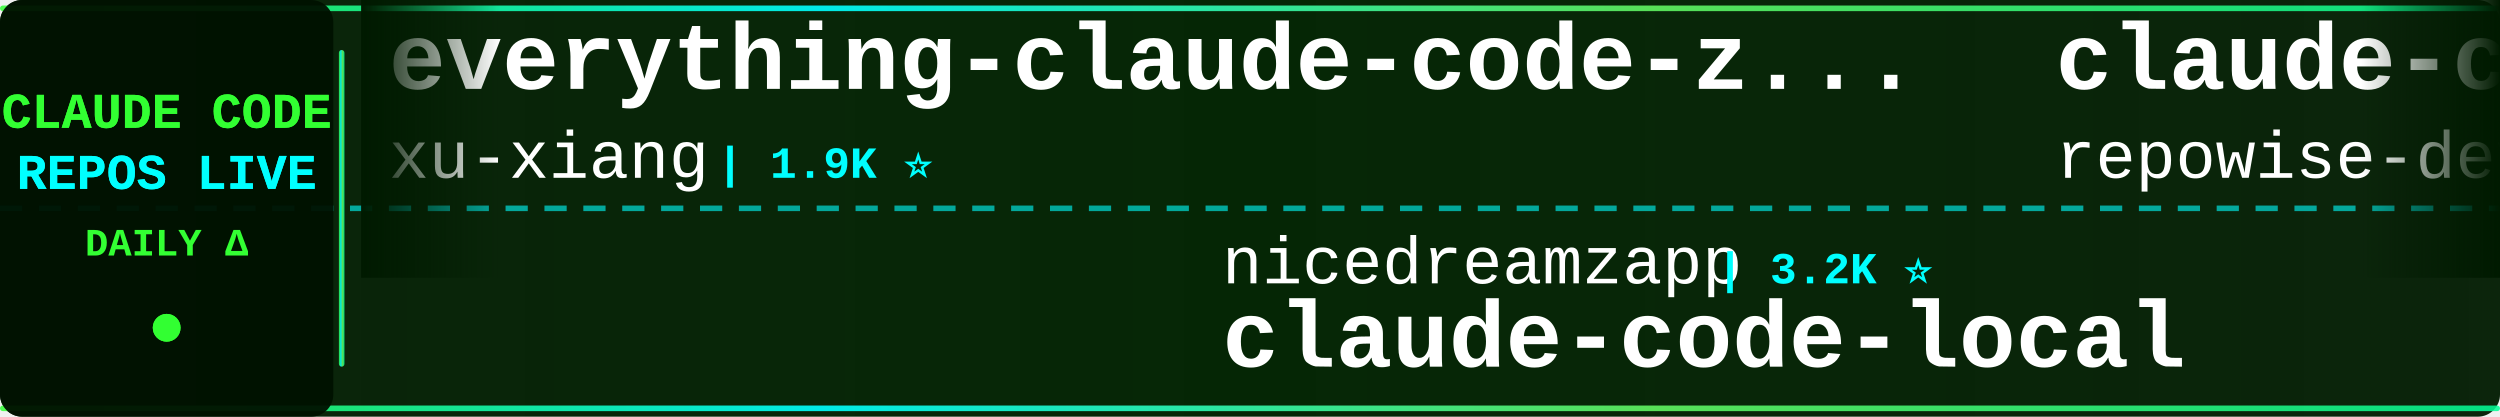
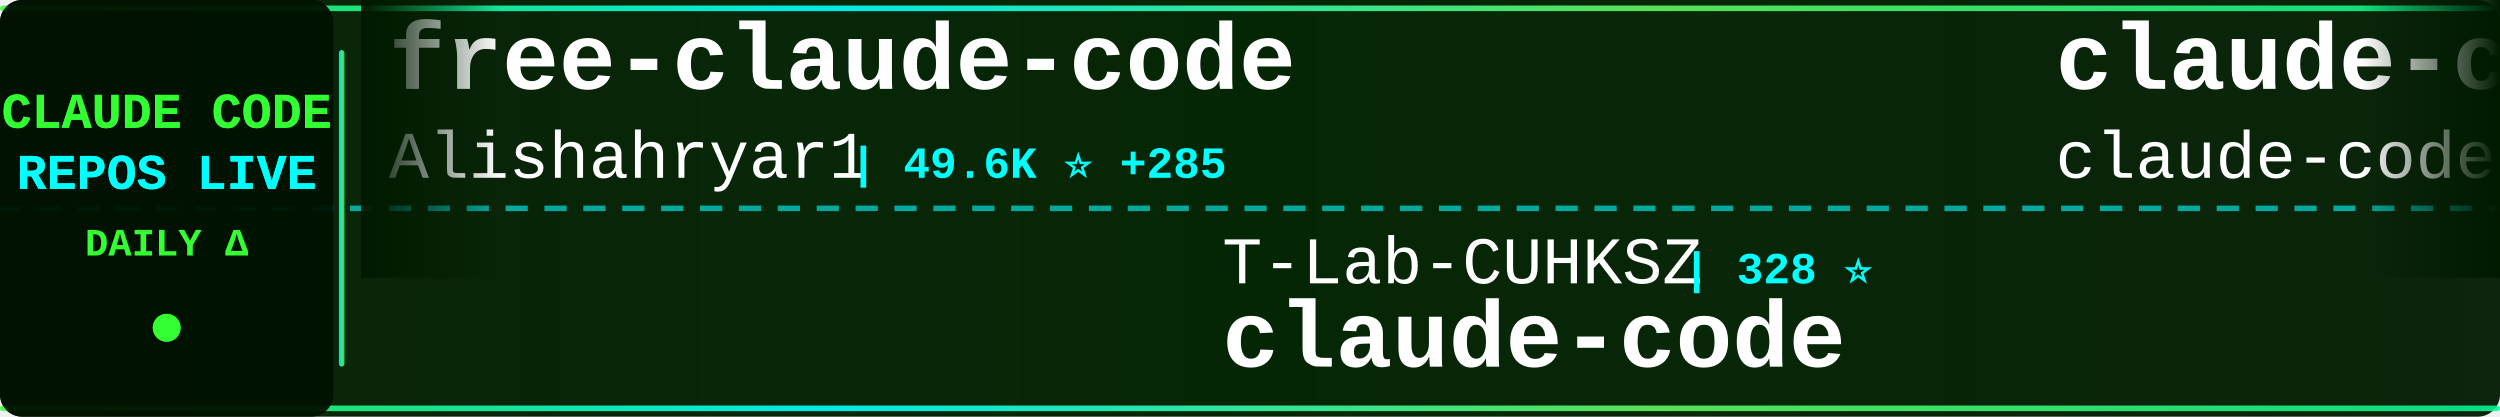
<svg xmlns="http://www.w3.org/2000/svg" width="900" height="150">
  <defs>
    <linearGradient id="tickerBg" x1="0%" y1="0%" x2="100%" y2="0%">
      <stop offset="0%" style="stop-color:#001a00;stop-opacity:0.95" />
      <stop offset="50%" style="stop-color:#002200;stop-opacity:0.98" />
      <stop offset="100%" style="stop-color:#001a00;stop-opacity:0.95" />
    </linearGradient>
    <linearGradient id="borderGrad" x1="0%" y1="0%" x2="100%" y2="0%">
      <stop offset="0%" style="stop-color:#33ff33;stop-opacity:0.85">
        <animate attributeName="stop-opacity" values="0.85;1;0.85" dur="2s" repeatCount="indefinite" />
      </stop>
      <stop offset="33%" style="stop-color:#00ffff;stop-opacity:0.9">
        <animate attributeName="stop-opacity" values="0.9;1;0.9" dur="2.2s" repeatCount="indefinite" />
      </stop>
      <stop offset="66%" style="stop-color:#66ff66;stop-opacity:0.85">
        <animate attributeName="stop-opacity" values="0.85;1;0.85" dur="1.8s" repeatCount="indefinite" />
      </stop>
      <stop offset="100%" style="stop-color:#00ff99;stop-opacity:0.85">
        <animate attributeName="stop-opacity" values="0.85;1;0.85" dur="2s" repeatCount="indefinite" />
      </stop>
    </linearGradient>
    <filter id="textGlow">
      <feGaussianBlur stdDeviation="0.1" result="coloredBlur" />
      <feMerge>
        <feMergeNode in="coloredBlur" />
        <feMergeNode in="SourceGraphic" />
      </feMerge>
    </filter>
    <filter id="metricGlow">
      <feGaussianBlur stdDeviation="0.2" result="coloredBlur" />
      <feMerge>
        <feMergeNode in="coloredBlur" />
        <feMergeNode in="SourceGraphic" />
      </feMerge>
    </filter>
    <linearGradient id="leftFade" x1="0%" y1="0%" x2="100%" y2="0%">
      <stop offset="0%" style="stop-color:#001a00;stop-opacity:1" />
      <stop offset="100%" style="stop-color:#001a00;stop-opacity:0" />
    </linearGradient>
    <linearGradient id="rightFade" x1="0%" y1="0%" x2="100%" y2="0%">
      <stop offset="0%" style="stop-color:#001a00;stop-opacity:0" />
      <stop offset="100%" style="stop-color:#001a00;stop-opacity:1" />
    </linearGradient>
  </defs>
  <rect width="900" height="150" fill="url(#tickerBg)" rx="8" />
  <rect x="0" y="2" width="900" height="2" fill="url(#borderGrad)" rx="1" />
  <rect x="0" y="146" width="900" height="2" fill="url(#borderGrad)" rx="1" />
  <line x1="0" y1="75" x2="900" y2="75" stroke="#00ffff" stroke-width="2" stroke-dasharray="8 6" opacity="0.6" />
  <rect x="0" y="0" width="120" height="150" fill="#001100" opacity="0.95" rx="8" />
  <text x="60" y="46" font-family="'Courier New', monospace" font-size="18" font-weight="bold" fill="#33ff33" text-anchor="middle" filter="url(#textGlow)">
    CLAUDE CODE
  </text>
  <text x="60" y="68" font-family="'Courier New', monospace" font-size="18" font-weight="bold" fill="#00ffff" text-anchor="middle" filter="url(#textGlow)">
    REPOS LIVE
  </text>
  <text x="60" y="92" font-family="'Courier New', monospace" font-size="14" font-weight="bold" fill="#33ff33" text-anchor="middle">
    DAILY Δ
  </text>
  <circle cx="60" cy="118" r="5" fill="#33ff33" filter="url(#metricGlow)">
    <animate attributeName="r" values="4;6;4" dur="1.5s" repeatCount="indefinite" />
    <animate attributeName="opacity" values="0.6;1;0.6" dur="1.5s" repeatCount="indefinite" />
  </circle>
  <rect x="122" y="18" width="2" height="114" fill="url(#borderGrad)" rx="1" />
  <clipPath id="tickerClip">
    <rect x="130" y="0" width="770" height="150" />
  </clipPath>
  <g clip-path="url(#tickerClip)">
    <g id="tickerItems">
      <animateTransform attributeName="transform" attributeType="XML" type="translate" from="0 0" to="-3000 0" dur="54s" repeatCount="indefinite" />
      <g transform="translate(0, 0)">
-         <text x="140" y="32" font-family="'Courier New', monospace" font-size="34" font-weight="bold" fill="#ffffff">everything-claude-code-z...</text>
-         <text x="140" y="64" font-family="'Courier New', monospace" font-size="24" font-weight="normal" fill="#ffffff" opacity="1.0">xu-xiang</text>
-         <text x="258" y="64" font-family="'Courier New', monospace" font-size="16" font-weight="bold" fill="#00ffff"> | 1.9K ⭐</text>
+         <text x="140" y="32" font-family="'Courier New', monospace" font-size="34" font-weight="bold" fill="#ffffff">free-claude-code</text>
+         <text x="140" y="64" font-family="'Courier New', monospace" font-size="24" font-weight="normal" fill="#ffffff" opacity="1.0">Alishahryar1</text>
+         <text x="306" y="64" font-family="'Courier New', monospace" font-size="16" font-weight="bold" fill="#00ffff"> | 49.6K ⭐ +285</text>
      </g>
      <g transform="translate(300, 0)">
-         <text x="140" y="102" font-family="'Courier New', monospace" font-size="24" font-weight="normal" fill="#ffffff" opacity="1.0">nicedreamzapp</text>
-         <text x="318" y="102" font-family="'Courier New', monospace" font-size="16" font-weight="bold" fill="#00ffff"> | 3.2K ⭐</text>
-         <text x="140" y="132" font-family="'Courier New', monospace" font-size="34" font-weight="bold" fill="#ffffff">claude-code-local</text>
+         <text x="140" y="102" font-family="'Courier New', monospace" font-size="24" font-weight="normal" fill="#ffffff" opacity="1.0">T-Lab-CUHKSZ</text>
+         <text x="306" y="102" font-family="'Courier New', monospace" font-size="16" font-weight="bold" fill="#00ffff"> | 328 ⭐</text>
+         <text x="140" y="132" font-family="'Courier New', monospace" font-size="34" font-weight="bold" fill="#ffffff">claude-code</text>
      </g>
      <g transform="translate(600, 0)">
-         <text x="140" y="32" font-family="'Courier New', monospace" font-size="34" font-weight="bold" fill="#ffffff">claude-code-prompts</text>
-         <text x="140" y="64" font-family="'Courier New', monospace" font-size="24" font-weight="normal" fill="#ffffff" opacity="1.0">repowise-dev</text>
-         <text x="306" y="64" font-family="'Courier New', monospace" font-size="16" font-weight="bold" fill="#00ffff"> | 1.2K ⭐</text>
+         <text x="140" y="32" font-family="'Courier New', monospace" font-size="34" font-weight="bold" fill="#ffffff">claude-code</text>
+         <text x="140" y="64" font-family="'Courier New', monospace" font-size="24" font-weight="normal" fill="#ffffff" opacity="1.0">claude-code-best</text>
+         <text x="354" y="64" font-family="'Courier New', monospace" font-size="16" font-weight="bold" fill="#00ffff"> | 22.2K ⭐ +8</text>
      </g>
      <g transform="translate(900, 0)">
-         <text x="140" y="102" font-family="'Courier New', monospace" font-size="24" font-weight="normal" fill="#ffffff" opacity="1.0">huangjia2019</text>
-         <text x="306" y="102" font-family="'Courier New', monospace" font-size="16" font-weight="bold" fill="#00ffff"> | 1.1K ⭐</text>
-         <text x="140" y="132" font-family="'Courier New', monospace" font-size="34" font-weight="bold" fill="#ffffff">claude-code-engineering</text>
+         <text x="140" y="102" font-family="'Courier New', monospace" font-size="24" font-weight="normal" fill="#ffffff" opacity="1.0">ykdojo</text>
+         <text x="234" y="102" font-family="'Courier New', monospace" font-size="16" font-weight="bold" fill="#00ffff"> | 9.9K ⭐ +14</text>
+         <text x="140" y="132" font-family="'Courier New', monospace" font-size="34" font-weight="bold" fill="#ffffff">claude-code-tips</text>
      </g>
      <g transform="translate(1200, 0)">
-         <text x="140" y="32" font-family="'Courier New', monospace" font-size="34" font-weight="bold" fill="#ffffff">claude-code</text>
-         <text x="140" y="64" font-family="'Courier New', monospace" font-size="24" font-weight="normal" fill="#ffffff" opacity="1.0">mehmoodosman</text>
-         <text x="306" y="64" font-family="'Courier New', monospace" font-size="16" font-weight="bold" fill="#00ffff"> | 172 ⭐</text>
+         <text x="140" y="32" font-family="'Courier New', monospace" font-size="34" font-weight="bold" fill="#ffffff">awesome-claude-code-suba...</text>
+         <text x="140" y="64" font-family="'Courier New', monospace" font-size="24" font-weight="normal" fill="#ffffff" opacity="1.0">VoltAgent</text>
+         <text x="270" y="64" font-family="'Courier New', monospace" font-size="16" font-weight="bold" fill="#00ffff"> | 24.6K ⭐ +10</text>
      </g>
      <g transform="translate(1500, 0)">
-         <text x="140" y="102" font-family="'Courier New', monospace" font-size="24" font-weight="normal" fill="#ffffff" opacity="1.0">davila7</text>
-         <text x="246" y="102" font-family="'Courier New', monospace" font-size="16" font-weight="bold" fill="#00ffff"> | 30.4K ⭐ +3</text>
-         <text x="140" y="132" font-family="'Courier New', monospace" font-size="34" font-weight="bold" fill="#ffffff">claude-code-templates</text>
+         <text x="140" y="102" font-family="'Courier New', monospace" font-size="24" font-weight="normal" fill="#ffffff" opacity="1.0">guanshan</text>
+         <text x="258" y="102" font-family="'Courier New', monospace" font-size="16" font-weight="bold" fill="#00ffff"> | 61 ⭐</text>
+         <text x="140" y="132" font-family="'Courier New', monospace" font-size="34" font-weight="bold" fill="#ffffff">ClaudeCode</text>
      </g>
      <g transform="translate(1800, 0)">
-         <text x="140" y="32" font-family="'Courier New', monospace" font-size="34" font-weight="bold" fill="#ffffff">claude-code-source</text>
-         <text x="140" y="64" font-family="'Courier New', monospace" font-size="24" font-weight="normal" fill="#ffffff" opacity="1.0">AprilNEA</text>
-         <text x="258" y="64" font-family="'Courier New', monospace" font-size="16" font-weight="bold" fill="#00ffff"> | 391 ⭐</text>
+         <text x="140" y="32" font-family="'Courier New', monospace" font-size="34" font-weight="bold" fill="#ffffff">pi-vs-claude-code</text>
+         <text x="140" y="64" font-family="'Courier New', monospace" font-size="24" font-weight="normal" fill="#ffffff" opacity="1.0">disler</text>
+         <text x="234" y="64" font-family="'Courier New', monospace" font-size="16" font-weight="bold" fill="#00ffff"> | 1.6K ⭐ +1</text>
      </g>
      <g transform="translate(2100, 0)">
-         <text x="140" y="102" font-family="'Courier New', monospace" font-size="24" font-weight="normal" fill="#ffffff" opacity="1.0">sugyan</text>
-         <text x="234" y="102" font-family="'Courier New', monospace" font-size="16" font-weight="bold" fill="#00ffff"> | 1.1K ⭐</text>
-         <text x="140" y="132" font-family="'Courier New', monospace" font-size="34" font-weight="bold" fill="#ffffff">claude-code-webui</text>
+         <text x="140" y="102" font-family="'Courier New', monospace" font-size="24" font-weight="normal" fill="#ffffff" opacity="1.0">pedrohcgs</text>
+         <text x="270" y="102" font-family="'Courier New', monospace" font-size="16" font-weight="bold" fill="#00ffff"> | 1.5K ⭐</text>
+         <text x="140" y="132" font-family="'Courier New', monospace" font-size="34" font-weight="bold" fill="#ffffff">claude-code-my-workflow</text>
      </g>
      <g transform="translate(2400, 0)">
-         <text x="140" y="32" font-family="'Courier New', monospace" font-size="34" font-weight="bold" fill="#ffffff">claude-code-source</text>
-         <text x="140" y="64" font-family="'Courier New', monospace" font-size="24" font-weight="normal" fill="#ffffff" opacity="1.0">hangsman</text>
-         <text x="258" y="64" font-family="'Courier New', monospace" font-size="16" font-weight="bold" fill="#00ffff"> | 790 ⭐</text>
+         <text x="140" y="32" font-family="'Courier New', monospace" font-size="34" font-weight="bold" fill="#ffffff">everything-claude-code</text>
+         <text x="140" y="64" font-family="'Courier New', monospace" font-size="24" font-weight="normal" fill="#ffffff" opacity="1.0">WorldFlowAI</text>
+         <text x="294" y="64" font-family="'Courier New', monospace" font-size="16" font-weight="bold" fill="#00ffff"> | 1.7K ⭐ +5</text>
      </g>
      <g transform="translate(2700, 0)">
-         <text x="140" y="102" font-family="'Courier New', monospace" font-size="24" font-weight="normal" fill="#ffffff" opacity="1.0">Njengah</text>
-         <text x="246" y="102" font-family="'Courier New', monospace" font-size="16" font-weight="bold" fill="#00ffff"> | 1.9K ⭐</text>
-         <text x="140" y="132" font-family="'Courier New', monospace" font-size="34" font-weight="bold" fill="#ffffff">claude-code-cheat-sheet</text>
+         <text x="140" y="102" font-family="'Courier New', monospace" font-size="24" font-weight="normal" fill="#ffffff" opacity="1.0">asgeirtj</text>
+         <text x="258" y="102" font-family="'Courier New', monospace" font-size="16" font-weight="bold" fill="#00ffff"> | 63.5K ⭐ +14</text>
+         <text x="140" y="132" font-family="'Courier New', monospace" font-size="34" font-weight="bold" fill="#ffffff">system_prompts_leaks</text>
      </g>
      <g transform="translate(3000, 0)">
-         <text x="140" y="32" font-family="'Courier New', monospace" font-size="34" font-weight="bold" fill="#ffffff">everything-claude-code-z...</text>
-         <text x="140" y="64" font-family="'Courier New', monospace" font-size="24" font-weight="normal" fill="#ffffff" opacity="1.0">xu-xiang</text>
-         <text x="258" y="64" font-family="'Courier New', monospace" font-size="16" font-weight="bold" fill="#00ffff"> | 1.9K ⭐</text>
+         <text x="140" y="32" font-family="'Courier New', monospace" font-size="34" font-weight="bold" fill="#ffffff">free-claude-code</text>
+         <text x="140" y="64" font-family="'Courier New', monospace" font-size="24" font-weight="normal" fill="#ffffff" opacity="1.0">Alishahryar1</text>
+         <text x="306" y="64" font-family="'Courier New', monospace" font-size="16" font-weight="bold" fill="#00ffff"> | 49.6K ⭐ +285</text>
      </g>
      <g transform="translate(3300, 0)">
-         <text x="140" y="102" font-family="'Courier New', monospace" font-size="24" font-weight="normal" fill="#ffffff" opacity="1.0">nicedreamzapp</text>
-         <text x="318" y="102" font-family="'Courier New', monospace" font-size="16" font-weight="bold" fill="#00ffff"> | 3.2K ⭐</text>
-         <text x="140" y="132" font-family="'Courier New', monospace" font-size="34" font-weight="bold" fill="#ffffff">claude-code-local</text>
+         <text x="140" y="102" font-family="'Courier New', monospace" font-size="24" font-weight="normal" fill="#ffffff" opacity="1.0">T-Lab-CUHKSZ</text>
+         <text x="306" y="102" font-family="'Courier New', monospace" font-size="16" font-weight="bold" fill="#00ffff"> | 328 ⭐</text>
+         <text x="140" y="132" font-family="'Courier New', monospace" font-size="34" font-weight="bold" fill="#ffffff">claude-code</text>
      </g>
      <g transform="translate(3600, 0)">
-         <text x="140" y="32" font-family="'Courier New', monospace" font-size="34" font-weight="bold" fill="#ffffff">claude-code-prompts</text>
-         <text x="140" y="64" font-family="'Courier New', monospace" font-size="24" font-weight="normal" fill="#ffffff" opacity="1.0">repowise-dev</text>
-         <text x="306" y="64" font-family="'Courier New', monospace" font-size="16" font-weight="bold" fill="#00ffff"> | 1.2K ⭐</text>
+         <text x="140" y="32" font-family="'Courier New', monospace" font-size="34" font-weight="bold" fill="#ffffff">claude-code</text>
+         <text x="140" y="64" font-family="'Courier New', monospace" font-size="24" font-weight="normal" fill="#ffffff" opacity="1.0">claude-code-best</text>
+         <text x="354" y="64" font-family="'Courier New', monospace" font-size="16" font-weight="bold" fill="#00ffff"> | 22.2K ⭐ +8</text>
      </g>
      <g transform="translate(3900, 0)">
-         <text x="140" y="102" font-family="'Courier New', monospace" font-size="24" font-weight="normal" fill="#ffffff" opacity="1.0">huangjia2019</text>
-         <text x="306" y="102" font-family="'Courier New', monospace" font-size="16" font-weight="bold" fill="#00ffff"> | 1.1K ⭐</text>
-         <text x="140" y="132" font-family="'Courier New', monospace" font-size="34" font-weight="bold" fill="#ffffff">claude-code-engineering</text>
+         <text x="140" y="102" font-family="'Courier New', monospace" font-size="24" font-weight="normal" fill="#ffffff" opacity="1.0">ykdojo</text>
+         <text x="234" y="102" font-family="'Courier New', monospace" font-size="16" font-weight="bold" fill="#00ffff"> | 9.9K ⭐ +14</text>
+         <text x="140" y="132" font-family="'Courier New', monospace" font-size="34" font-weight="bold" fill="#ffffff">claude-code-tips</text>
      </g>
    </g>
  </g>
  <rect x="130" y="0" width="50" height="100" fill="url(#leftFade)" />
  <rect x="850" y="0" width="50" height="100" fill="url(#rightFade)" />
</svg>
